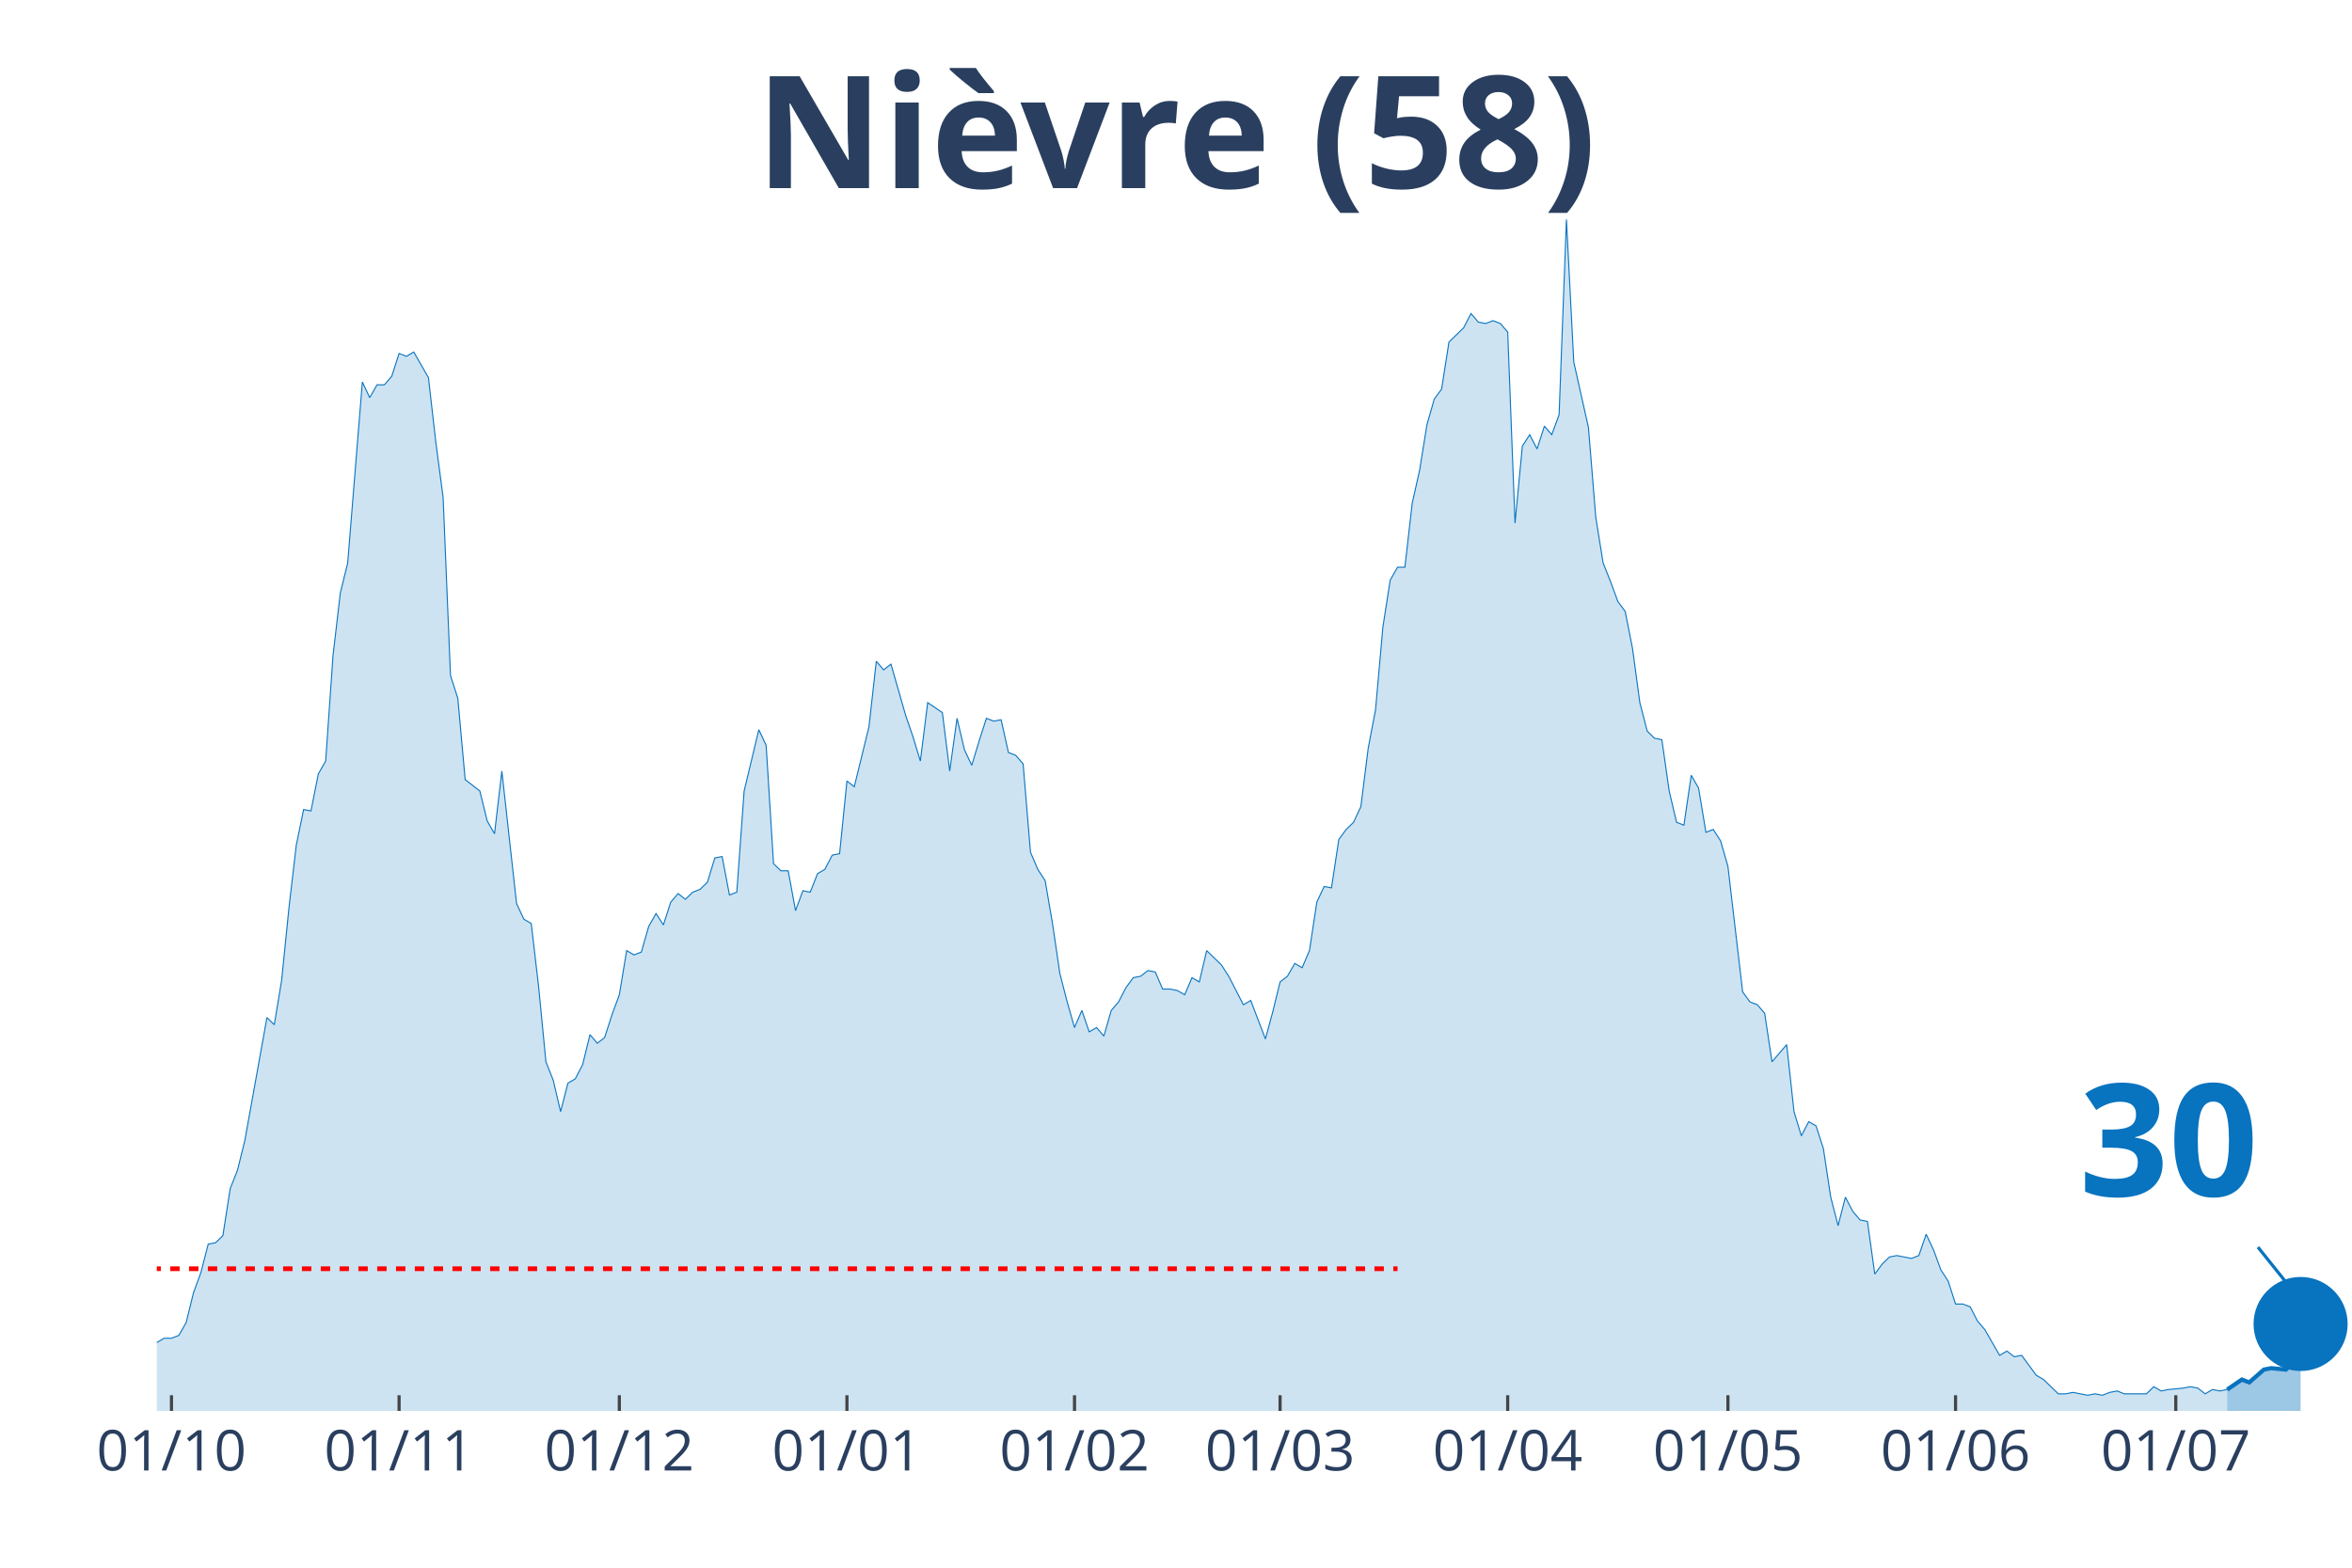
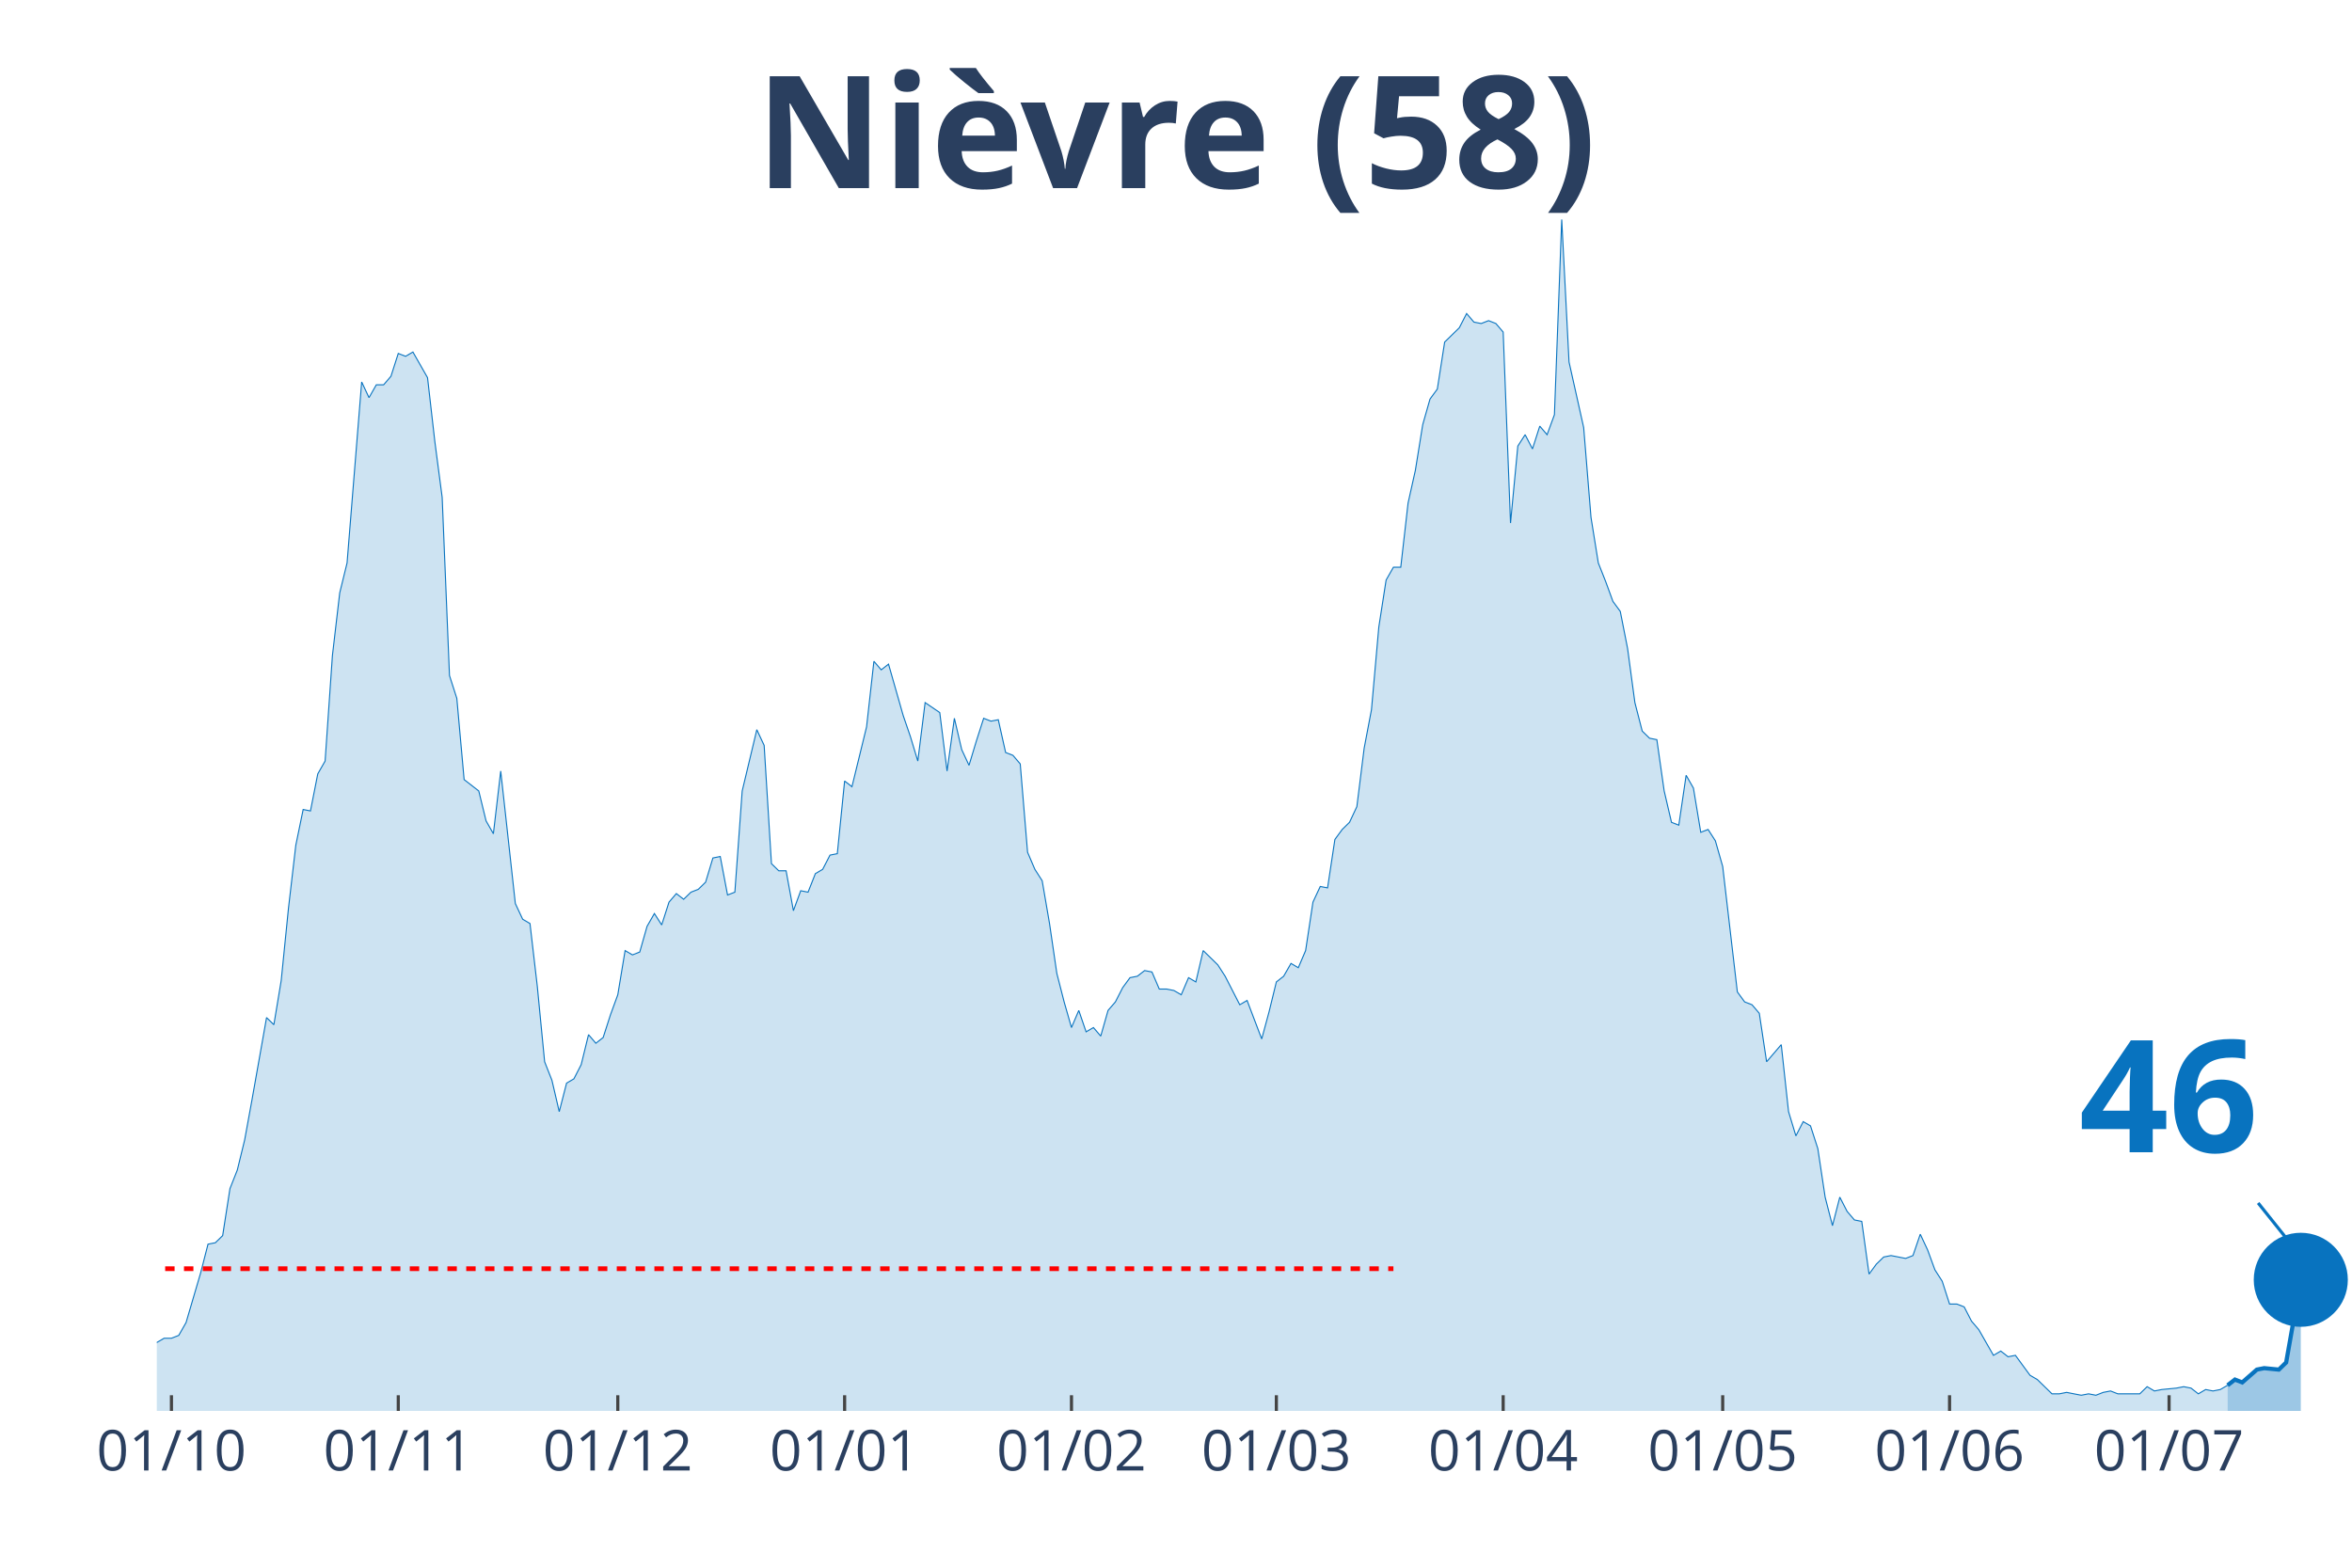
<svg xmlns="http://www.w3.org/2000/svg" class="main-svg" width="1125" height="750" style="" viewBox="0 0 750 500">
  <rect x="0" y="0" width="750" height="500" style="fill: rgb(0, 0, 0); fill-opacity: 0;" />
-   <defs id="defs-2d6700">
+   <defs id="defs-2ee580">
    <g class="clips">
-       <clipPath id="clip2d6700xyplot" class="plotclip">
+       <clipPath id="clip2ee580xyplot" class="plotclip">
        <rect width="700" height="380" />
      </clipPath>
-       <clipPath class="axesclip" id="clip2d6700x">
+       <clipPath class="axesclip" id="clip2ee580x">
        <rect x="50" y="0" width="700" height="500" />
      </clipPath>
-       <clipPath class="axesclip" id="clip2d6700y">
+       <clipPath class="axesclip" id="clip2ee580y">
        <rect x="0" y="70" width="750" height="380" />
      </clipPath>
-       <clipPath class="axesclip" id="clip2d6700xy">
+       <clipPath class="axesclip" id="clip2ee580xy">
        <rect x="50" y="70" width="700" height="380" />
      </clipPath>
    </g>
    <g class="gradients" />
  </defs>
  <g class="bglayer">
    <rect class="bg" x="50" y="70" width="700" height="380" style="fill: rgb(0, 0, 0); fill-opacity: 0; stroke-width: 0;" />
  </g>
  <g class="layer-below">
    <g class="imagelayer" />
    <g class="shapelayer" />
  </g>
  <g class="cartesianlayer">
    <g class="subplot xy">
      <g class="layer-subplot">
        <g class="shapelayer" />
        <g class="imagelayer" />
      </g>
      <g class="gridlayer">
        <g class="x">
-           <path class="xgrid crisp" transform="translate(54.68,0)" d="M0,70v380" style="stroke: rgb(255, 255, 255); stroke-opacity: 1; stroke-width: 1px;" />
-           <path class="xgrid crisp" transform="translate(127.26,0)" d="M0,70v380" style="stroke: rgb(255, 255, 255); stroke-opacity: 1; stroke-width: 1px;" />
-           <path class="xgrid crisp" transform="translate(197.49,0)" d="M0,70v380" style="stroke: rgb(255, 255, 255); stroke-opacity: 1; stroke-width: 1px;" />
-           <path class="xgrid crisp" transform="translate(270.07,0)" d="M0,70v380" style="stroke: rgb(255, 255, 255); stroke-opacity: 1; stroke-width: 1px;" />
-           <path class="xgrid crisp" transform="translate(342.64,0)" d="M0,70v380" style="stroke: rgb(255, 255, 255); stroke-opacity: 1; stroke-width: 1px;" />
-           <path class="xgrid crisp" transform="translate(408.19,0)" d="M0,70v380" style="stroke: rgb(255, 255, 255); stroke-opacity: 1; stroke-width: 1px;" />
-           <path class="xgrid crisp" transform="translate(480.77,0)" d="M0,70v380" style="stroke: rgb(255, 255, 255); stroke-opacity: 1; stroke-width: 1px;" />
-           <path class="xgrid crisp" transform="translate(551,0)" d="M0,70v380" style="stroke: rgb(255, 255, 255); stroke-opacity: 1; stroke-width: 1px;" />
-           <path class="xgrid crisp" transform="translate(623.58,0)" d="M0,70v380" style="stroke: rgb(255, 255, 255); stroke-opacity: 1; stroke-width: 1px;" />
-           <path class="xgrid crisp" transform="translate(693.81,0)" d="M0,70v380" style="stroke: rgb(255, 255, 255); stroke-opacity: 1; stroke-width: 1px;" />
+           <path class="xgrid crisp" transform="translate(54.67,0)" d="M0,70v380" style="stroke: rgb(255, 255, 255); stroke-opacity: 1; stroke-width: 1px;" />
+           <path class="xgrid crisp" transform="translate(127,0)" d="M0,70v380" style="stroke: rgb(255, 255, 255); stroke-opacity: 1; stroke-width: 1px;" />
+           <path class="xgrid crisp" transform="translate(197,0)" d="M0,70v380" style="stroke: rgb(255, 255, 255); stroke-opacity: 1; stroke-width: 1px;" />
+           <path class="xgrid crisp" transform="translate(269.33,0)" d="M0,70v380" style="stroke: rgb(255, 255, 255); stroke-opacity: 1; stroke-width: 1px;" />
+           <path class="xgrid crisp" transform="translate(341.67,0)" d="M0,70v380" style="stroke: rgb(255, 255, 255); stroke-opacity: 1; stroke-width: 1px;" />
+           <path class="xgrid crisp" transform="translate(407,0)" d="M0,70v380" style="stroke: rgb(255, 255, 255); stroke-opacity: 1; stroke-width: 1px;" />
+           <path class="xgrid crisp" transform="translate(479.33,0)" d="M0,70v380" style="stroke: rgb(255, 255, 255); stroke-opacity: 1; stroke-width: 1px;" />
+           <path class="xgrid crisp" transform="translate(549.33,0)" d="M0,70v380" style="stroke: rgb(255, 255, 255); stroke-opacity: 1; stroke-width: 1px;" />
+           <path class="xgrid crisp" transform="translate(621.67,0)" d="M0,70v380" style="stroke: rgb(255, 255, 255); stroke-opacity: 1; stroke-width: 1px;" />
+           <path class="xgrid crisp" transform="translate(691.67,0)" d="M0,70v380" style="stroke: rgb(255, 255, 255); stroke-opacity: 1; stroke-width: 1px;" />
        </g>
        <g class="y" />
      </g>
      <g class="zerolinelayer" />
      <path class="xlines-below" />
      <path class="ylines-below" />
      <g class="overlines-below" />
      <g class="xaxislayer-below" />
      <g class="yaxislayer-below" />
      <g class="overaxes-below" />
-       <g class="plot" transform="translate(50, 70)" clip-path="url('#clip2d6700xyplot')">
+       <g class="plot" transform="translate(50, 70)" clip-path="url('#clip2ee580xyplot')">
        <g class="scatterlayer mlayer">
-           <g class="trace scatter trace1b561b" style="stroke-miterlimit: 2;">
+           <g class="trace scatter trace47c262" style="stroke-miterlimit: 2;">
            <g class="fills">
              <g>
-                 <path class="js-fill" d="M660.2,380L-318.39,380L-318.39,365.91L-313.71,365L-311.37,378.18L-290.3,377.27L-287.96,377.73L-220.07,378.18L-217.73,374.55L-203.68,372.27L-201.34,375L-196.66,374.09L-194.31,377.27L-142.81,379.09L-140.47,378.18L-133.44,378.18L-131.1,377.27L-126.42,376.36L-124.08,377.27L-119.4,375L-117.06,375.45L-110.03,375.45L-107.69,374.09L-103.01,374.09L-100.67,372.73L-98.33,370.91L-95.99,371.82L-93.65,372.27L-91.3,369.09L-88.96,367.73L-86.62,368.64L-81.94,363.18L-79.6,360.45L-77.26,359.55L-74.92,360.91L-70.23,358.64L-67.89,354.55L-60.87,358.18L-58.53,355L-53.85,353.64L-51.51,356.82L-49.16,356.36L-46.82,347.73L-44.48,347.27L-42.14,344.55L-39.8,342.27L-37.46,325.91L-35.12,321.36L-32.78,320.45L-30.43,327.27L-28.09,328.18L-25.75,326.82L-23.41,328.64L-21.07,339.55L-18.73,344.09L-16.39,343.18L-14.05,345.45L-11.71,345L-9.36,350.45L-7.02,350.45L-4.68,354.09L-2.34,355.45L0,358.18L2.34,356.82L4.68,356.82L7.02,355.91L9.36,351.82L11.71,342.27L14.05,335.91L16.39,326.82L18.73,326.36L21.07,324.09L23.41,309.09L25.75,303.18L28.09,293.64L35.12,254.55L37.46,256.82L39.8,242.73L42.14,219.55L44.48,199.55L46.82,188.18L49.16,188.64L51.51,176.82L53.85,172.73L56.19,139.09L58.53,119.09L60.87,109.55L65.55,51.82L67.89,56.82L70.23,52.73L72.58,52.73L74.92,50L77.26,42.73L79.6,43.64L81.94,42.27L86.62,50.45L88.96,70.91L91.3,88.64L93.65,145.45L95.99,152.73L98.33,178.64L103.01,182.27L105.35,191.82L107.69,195.91L110.03,175.91L114.72,218.18L117.06,223.18L119.4,224.55L121.74,244.55L124.08,268.64L126.42,274.55L128.76,284.55L131.1,275.45L133.44,274.09L135.79,269.55L138.13,260L140.47,262.73L142.81,260.91L145.15,253.64L147.49,247.27L149.83,233.18L152.17,234.55L154.52,233.64L156.86,225.45L159.2,221.36L161.54,225L163.88,217.73L166.22,215L168.56,216.82L170.9,214.55L173.24,213.64L175.59,211.36L177.93,203.64L180.27,203.18L182.61,215.45L184.95,214.55L187.29,182.27L191.97,162.73L194.31,167.73L196.66,205.45L199,207.73L201.34,207.73L203.68,220.45L206.02,214.09L208.36,214.55L210.7,208.64L213.04,207.27L215.38,202.73L217.73,202.27L220.07,179.09L222.41,180.91L227.09,161.82L229.43,140.91L231.77,143.64L234.11,141.82L238.8,158.18L241.14,165L243.48,172.73L245.82,154.09L250.5,157.27L252.84,175.91L255.18,159.09L257.53,169.09L259.87,174.09L262.21,166.36L264.55,159.09L266.89,160L269.23,159.55L271.57,170L273.91,170.91L276.25,173.64L278.6,201.82L280.94,207.27L283.28,210.91L285.62,224.55L287.96,240.45L290.3,249.55L292.64,257.73L294.98,252.27L297.32,259.09L299.67,257.73L302.01,260.45L304.35,252.27L306.69,249.55L309.03,245L311.37,241.82L313.71,241.36L316.05,239.55L318.39,240L320.74,245.45L323.08,245.45L325.42,245.91L327.76,247.27L330.1,241.82L332.44,243.18L334.78,233.18L337.12,235.45L339.46,237.73L341.81,241.36L346.49,250.45L348.83,249.09L353.51,261.36L355.85,252.73L358.19,243.18L360.54,241.36L362.88,237.27L365.22,238.64L367.56,233.18L369.9,217.73L372.24,212.73L374.58,213.18L376.92,197.73L379.26,194.55L381.61,192.27L383.95,187.27L386.29,168.64L388.63,156.36L390.97,130L393.31,115L395.65,110.91L397.99,110.91L400.33,90.45L402.68,80L405.02,65.45L407.36,57.27L409.7,54.09L412.04,39.09L416.72,34.55L419.06,30L421.4,32.73L423.75,33.18L426.09,32.27L428.43,33.18L430.77,35.91L433.11,96.82L435.45,72.27L437.79,68.64L440.13,73.18L442.47,65.91L444.82,68.64L447.16,62.27L449.5,0L451.84,45.45L456.52,66.36L458.86,95L461.2,109.55L463.55,115.45L465.89,121.82L468.23,125L470.57,136.82L472.91,154.09L475.25,163.18L477.59,165.45L479.93,165.91L482.27,182.27L484.62,192.27L486.96,193.18L489.3,177.27L491.64,181.36L493.98,195.45L496.32,194.55L498.66,198.18L501,206.36L505.69,246.36L508.03,249.55L510.37,250.45L512.71,253.18L515.05,268.64L517.39,265.91L519.73,263.18L522.07,284.55L524.41,292.27L526.76,287.73L529.1,289.09L531.44,296.36L533.78,311.82L536.12,320.91L538.46,311.82L540.8,316.36L543.14,319.09L545.48,319.55L547.83,336.36L550.17,333.18L552.51,330.91L554.85,330.45L559.53,331.36L561.87,330.45L564.21,323.64L566.56,328.64L568.9,335L571.24,338.64L573.58,345.91L575.92,345.91L578.26,346.82L580.6,351.36L582.94,354.09L585.28,358.18L587.63,362.27L589.97,360.91L592.31,362.73L594.65,362.27L599.33,368.64L601.67,370L606.35,374.55L608.7,374.55L611.04,374.09L613.38,374.55L615.72,375L618.06,374.55L620.4,375L622.74,374.09L625.08,373.64L627.42,374.55L634.45,374.55L636.79,372.27L639.13,373.64L641.47,373.18L646.15,372.73L648.49,372.27L650.84,372.73L653.18,374.55L655.52,373.18L657.86,373.64L660.2,373.18" style="fill: rgb(8, 115, 191); fill-opacity: 0.2; stroke-width: 0;" />
+                 <path class="js-fill" d="M660.33,380L-317.33,380L-317.33,365.91L-312.67,365L-310.33,378.18L-289.33,377.27L-287,377.73L-219.33,378.18L-217,374.55L-203,372.27L-200.67,375L-196,374.09L-193.67,377.27L-142.33,379.09L-140,378.18L-133,378.18L-130.67,377.27L-126,376.36L-123.67,377.27L-119,375L-116.67,375.45L-109.67,375.45L-107.33,374.09L-102.67,374.09L-100.33,372.73L-98,370.91L-95.67,371.82L-93.33,372.27L-91,369.09L-88.67,367.73L-86.33,368.64L-81.67,363.18L-79.33,360.45L-77,359.55L-74.67,360.91L-70,358.64L-67.67,354.55L-60.67,358.18L-58.33,355L-53.67,353.64L-51.33,356.82L-49,356.36L-46.67,347.73L-44.33,347.27L-42,344.55L-39.67,342.27L-37.33,325.91L-35,321.36L-32.67,320.45L-30.33,327.27L-28,328.18L-25.67,326.82L-23.33,328.64L-21,339.55L-18.67,344.09L-16.33,343.18L-14,345.45L-11.67,345L-9.33,350.45L-7,350.45L-4.67,354.09L-2.33,355.45L0,358.18L2.33,356.82L4.67,356.82L7,355.91L9.33,351.82L14,335.91L16.33,326.82L18.67,326.36L21,324.09L23.33,309.09L25.67,303.18L28,293.64L30.33,280.91L35,254.55L37.33,256.82L39.67,242.73L42,219.55L44.33,199.55L46.67,188.18L49,188.64L51.33,176.82L53.67,172.73L56,139.09L58.33,119.09L60.67,109.55L65.33,51.82L67.67,56.82L70,52.73L72.33,52.73L74.67,50L77,42.73L79.33,43.64L81.67,42.27L86.33,50.45L88.67,70.91L91,88.64L93.33,145.45L95.67,152.73L98,178.64L102.67,182.27L105,191.82L107.33,195.91L109.67,175.91L114.33,218.18L116.67,223.18L119,224.55L121.33,244.55L123.67,268.64L126,274.55L128.33,284.55L130.67,275.45L133,274.09L135.33,269.55L137.67,260L140,262.73L142.33,260.91L144.67,253.64L147,247.27L149.33,233.18L151.67,234.55L154,233.64L156.33,225.45L158.67,221.36L161,225L163.33,217.73L165.67,215L168,216.82L170.33,214.55L172.67,213.64L175,211.36L177.33,203.64L179.67,203.18L182,215.45L184.33,214.55L186.67,182.27L191.33,162.73L193.67,167.73L196,205.45L198.33,207.73L200.67,207.73L203,220.45L205.33,214.09L207.67,214.55L210,208.64L212.33,207.27L214.67,202.73L217,202.27L219.33,179.09L221.67,180.91L226.33,161.82L228.67,140.91L231,143.64L233.33,141.82L238,158.18L240.33,165L242.67,172.73L245,154.09L249.67,157.27L252,175.91L254.33,159.09L256.67,169.09L259,174.09L261.33,166.36L263.67,159.09L266,160L268.33,159.55L270.67,170L273,170.91L275.33,173.64L277.67,201.82L280,207.27L282.33,210.91L284.67,224.55L287,240.45L289.33,249.55L291.67,257.73L294,252.27L296.33,259.09L298.67,257.73L301,260.45L303.33,252.27L305.67,249.55L308,245L310.33,241.82L312.67,241.36L315,239.55L317.33,240L319.67,245.45L322,245.45L324.33,245.91L326.67,247.27L329,241.82L331.33,243.18L333.67,233.18L336,235.45L338.33,237.73L340.67,241.36L345.33,250.45L347.67,249.09L352.33,261.36L354.67,252.73L357,243.18L359.33,241.36L361.67,237.27L364,238.64L366.33,233.18L368.67,217.73L371,212.73L373.33,213.18L375.67,197.73L378,194.55L380.33,192.27L382.67,187.27L385,168.64L387.33,156.36L389.67,130L392,115L394.33,110.91L396.67,110.91L399,90.45L401.33,80L403.67,65.45L406,57.27L408.33,54.09L410.67,39.09L415.33,34.55L417.67,30L420,32.73L422.33,33.18L424.67,32.27L427,33.18L429.33,35.91L431.67,96.82L434,72.27L436.33,68.64L438.67,73.18L441,65.91L443.33,68.64L445.67,62.27L448,0L450.33,45.45L455,66.36L457.33,95L459.67,109.55L462,115.45L464.33,121.82L466.67,125L469,136.82L471.33,154.09L473.67,163.18L476,165.45L478.33,165.91L480.67,182.27L483,192.27L485.33,193.18L487.67,177.27L490,181.36L492.33,195.45L494.67,194.55L497,198.18L499.33,206.36L504,246.36L506.33,249.55L508.67,250.45L511,253.18L513.33,268.64L515.67,265.91L518,263.18L520.33,284.55L522.67,292.27L525,287.73L527.33,289.09L529.67,296.36L532,311.82L534.33,320.91L536.67,311.82L539,316.36L541.33,319.09L543.67,319.55L546,336.36L548.33,333.18L550.67,330.91L553,330.45L557.67,331.36L560,330.45L562.33,323.64L564.67,328.64L567,335L569.33,338.64L571.67,345.91L574,345.91L576.33,346.82L578.67,351.36L581,354.09L583.33,358.18L585.67,362.27L588,360.91L590.33,362.73L592.67,362.27L597.33,368.64L599.67,370L604.33,374.55L606.67,374.55L609,374.09L611.33,374.55L613.67,375L616,374.55L618.33,375L620.67,374.09L623,373.64L625.33,374.55L632.33,374.55L634.67,372.27L637,373.64L639.33,373.18L644,372.73L646.33,372.27L648.67,372.73L651,374.55L653.33,373.18L655.67,373.64L658,373.18L660.33,371.82" style="fill: rgb(8, 115, 191); fill-opacity: 0.2; stroke-width: 0;" />
              </g>
            </g>
            <g class="errorbars" />
            <g class="lines">
-               <path class="js-line" d="M-318.39,365.91L-313.71,365L-311.37,378.18L-290.3,377.27L-287.96,377.73L-220.07,378.18L-217.73,374.55L-203.68,372.27L-201.34,375L-196.66,374.09L-194.31,377.27L-142.81,379.09L-140.47,378.18L-133.44,378.18L-131.1,377.27L-126.42,376.36L-124.08,377.27L-119.4,375L-117.06,375.45L-110.03,375.45L-107.69,374.09L-103.01,374.09L-100.67,372.73L-98.33,370.91L-95.99,371.82L-93.65,372.27L-91.3,369.09L-88.96,367.73L-86.62,368.64L-81.94,363.18L-79.6,360.45L-77.26,359.55L-74.92,360.91L-70.23,358.64L-67.89,354.55L-60.87,358.18L-58.53,355L-53.85,353.64L-51.51,356.82L-49.16,356.36L-46.82,347.73L-44.48,347.27L-42.14,344.55L-39.8,342.27L-37.46,325.91L-35.12,321.36L-32.78,320.45L-30.43,327.27L-28.09,328.18L-25.75,326.82L-23.41,328.64L-21.07,339.55L-18.73,344.09L-16.39,343.18L-14.05,345.45L-11.71,345L-9.36,350.45L-7.02,350.45L-4.68,354.09L-2.34,355.45L0,358.18L2.34,356.82L4.68,356.82L7.02,355.91L9.36,351.82L11.71,342.27L14.05,335.91L16.39,326.82L18.73,326.36L21.07,324.09L23.41,309.09L25.75,303.18L28.09,293.64L35.12,254.55L37.46,256.82L39.8,242.73L42.14,219.55L44.48,199.55L46.82,188.18L49.16,188.64L51.51,176.82L53.85,172.73L56.19,139.09L58.53,119.09L60.87,109.55L65.55,51.82L67.89,56.82L70.23,52.73L72.58,52.73L74.92,50L77.26,42.73L79.6,43.64L81.94,42.27L86.62,50.45L88.96,70.91L91.3,88.64L93.65,145.45L95.99,152.73L98.33,178.64L103.01,182.27L105.35,191.82L107.69,195.91L110.03,175.91L114.72,218.18L117.06,223.18L119.4,224.55L121.74,244.55L124.08,268.64L126.42,274.55L128.76,284.55L131.1,275.45L133.44,274.09L135.79,269.55L138.13,260L140.47,262.73L142.81,260.91L145.15,253.64L147.49,247.27L149.83,233.18L152.17,234.55L154.52,233.64L156.86,225.45L159.2,221.36L161.54,225L163.88,217.73L166.22,215L168.56,216.82L170.9,214.55L173.24,213.64L175.59,211.36L177.93,203.64L180.27,203.18L182.61,215.45L184.95,214.55L187.29,182.27L191.97,162.73L194.31,167.73L196.66,205.45L199,207.73L201.34,207.73L203.68,220.45L206.02,214.09L208.36,214.55L210.7,208.64L213.04,207.27L215.38,202.73L217.73,202.27L220.07,179.09L222.41,180.91L227.09,161.82L229.43,140.91L231.77,143.64L234.11,141.82L238.8,158.18L241.14,165L243.48,172.73L245.82,154.09L250.5,157.27L252.84,175.91L255.18,159.09L257.53,169.09L259.87,174.09L262.21,166.36L264.55,159.09L266.89,160L269.23,159.55L271.57,170L273.91,170.91L276.25,173.64L278.6,201.82L280.94,207.27L283.28,210.91L285.62,224.55L287.96,240.45L290.3,249.55L292.64,257.73L294.98,252.27L297.32,259.09L299.67,257.73L302.01,260.45L304.35,252.27L306.69,249.55L309.03,245L311.37,241.82L313.71,241.36L316.05,239.55L318.39,240L320.74,245.45L323.08,245.45L325.42,245.91L327.76,247.27L330.1,241.82L332.44,243.18L334.78,233.18L337.12,235.45L339.46,237.73L341.81,241.36L346.49,250.45L348.83,249.09L353.51,261.36L355.85,252.73L358.19,243.18L360.54,241.36L362.88,237.27L365.22,238.64L367.56,233.18L369.9,217.73L372.24,212.73L374.58,213.18L376.92,197.73L379.26,194.55L381.61,192.27L383.95,187.27L386.29,168.64L388.63,156.36L390.97,130L393.31,115L395.65,110.91L397.99,110.91L400.33,90.45L402.68,80L405.02,65.45L407.36,57.27L409.7,54.09L412.04,39.09L416.72,34.55L419.06,30L421.4,32.73L423.75,33.18L426.09,32.27L428.43,33.18L430.77,35.91L433.11,96.82L435.45,72.27L437.79,68.64L440.13,73.18L442.47,65.91L444.82,68.64L447.16,62.27L449.5,0L451.84,45.45L456.52,66.36L458.86,95L461.2,109.55L463.55,115.45L465.89,121.82L468.23,125L470.57,136.82L472.91,154.09L475.25,163.18L477.59,165.45L479.93,165.91L482.27,182.27L484.62,192.27L486.96,193.18L489.3,177.27L491.64,181.36L493.98,195.45L496.32,194.55L498.66,198.18L501,206.36L505.69,246.36L508.03,249.55L510.37,250.45L512.71,253.18L515.05,268.64L517.39,265.91L519.73,263.18L522.07,284.55L524.41,292.27L526.76,287.73L529.1,289.09L531.44,296.36L533.78,311.82L536.12,320.91L538.46,311.82L540.8,316.36L543.14,319.09L545.48,319.55L547.83,336.36L550.17,333.18L552.51,330.91L554.85,330.45L559.53,331.36L561.87,330.45L564.21,323.64L566.56,328.64L568.9,335L571.24,338.64L573.58,345.91L575.92,345.91L578.26,346.82L580.6,351.36L582.94,354.09L585.28,358.18L587.63,362.27L589.97,360.91L592.31,362.73L594.65,362.27L599.33,368.64L601.67,370L606.35,374.55L608.7,374.55L611.04,374.09L613.38,374.55L615.72,375L618.06,374.55L620.4,375L622.74,374.09L625.08,373.64L627.42,374.55L634.45,374.55L636.79,372.27L639.13,373.64L641.47,373.18L646.15,372.73L648.49,372.27L650.84,372.73L653.18,374.55L655.52,373.18L657.86,373.64L660.2,373.18" style="vector-effect: non-scaling-stroke; fill: none; stroke: rgb(8, 115, 191); stroke-opacity: 1; stroke-width: 0.5px; opacity: 1;" />
+               <path class="js-line" d="M-317.33,365.91L-312.67,365L-310.33,378.18L-289.33,377.27L-287,377.73L-219.33,378.18L-217,374.55L-203,372.27L-200.67,375L-196,374.09L-193.67,377.27L-142.33,379.09L-140,378.18L-133,378.18L-130.67,377.27L-126,376.36L-123.67,377.27L-119,375L-116.67,375.45L-109.67,375.45L-107.33,374.09L-102.67,374.09L-100.33,372.73L-98,370.91L-95.67,371.82L-93.33,372.27L-91,369.09L-88.67,367.73L-86.33,368.64L-81.67,363.18L-79.33,360.45L-77,359.55L-74.67,360.91L-70,358.64L-67.67,354.55L-60.67,358.18L-58.33,355L-53.67,353.64L-51.33,356.82L-49,356.36L-46.67,347.73L-44.33,347.27L-42,344.55L-39.67,342.27L-37.33,325.91L-35,321.36L-32.67,320.45L-30.33,327.27L-28,328.18L-25.67,326.82L-23.33,328.64L-21,339.55L-18.67,344.09L-16.33,343.18L-14,345.45L-11.67,345L-9.33,350.45L-7,350.45L-4.67,354.09L-2.33,355.45L0,358.18L2.33,356.82L4.67,356.82L7,355.91L9.33,351.82L14,335.91L16.33,326.82L18.67,326.36L21,324.09L23.33,309.09L25.67,303.18L28,293.64L30.33,280.91L35,254.55L37.33,256.82L39.67,242.73L42,219.55L44.33,199.55L46.67,188.18L49,188.64L51.33,176.82L53.67,172.73L56,139.09L58.33,119.09L60.67,109.55L65.33,51.82L67.67,56.82L70,52.73L72.33,52.73L74.67,50L77,42.73L79.33,43.64L81.67,42.27L86.33,50.45L88.67,70.91L91,88.64L93.33,145.45L95.67,152.73L98,178.64L102.67,182.27L105,191.82L107.33,195.91L109.67,175.91L114.33,218.18L116.67,223.18L119,224.55L121.33,244.55L123.67,268.64L126,274.55L128.33,284.55L130.67,275.45L133,274.09L135.33,269.55L137.67,260L140,262.73L142.33,260.91L144.67,253.64L147,247.27L149.33,233.18L151.67,234.55L154,233.64L156.33,225.45L158.67,221.36L161,225L163.33,217.73L165.67,215L168,216.82L170.33,214.55L172.67,213.64L175,211.36L177.33,203.64L179.67,203.18L182,215.45L184.33,214.55L186.67,182.27L191.33,162.73L193.67,167.73L196,205.45L198.33,207.73L200.67,207.73L203,220.45L205.33,214.09L207.67,214.55L210,208.64L212.33,207.27L214.67,202.73L217,202.27L219.33,179.09L221.67,180.91L226.33,161.82L228.67,140.91L231,143.64L233.33,141.82L238,158.18L240.33,165L242.67,172.73L245,154.09L249.67,157.27L252,175.91L254.33,159.09L256.67,169.09L259,174.09L261.33,166.36L263.67,159.09L266,160L268.33,159.55L270.67,170L273,170.91L275.33,173.64L277.67,201.82L280,207.27L282.33,210.91L284.67,224.55L287,240.45L289.33,249.55L291.67,257.73L294,252.27L296.33,259.09L298.67,257.73L301,260.45L303.33,252.27L305.67,249.55L308,245L310.33,241.82L312.67,241.36L315,239.55L317.33,240L319.67,245.45L322,245.45L324.33,245.91L326.67,247.27L329,241.82L331.33,243.18L333.67,233.18L336,235.45L338.33,237.73L340.67,241.36L345.33,250.45L347.67,249.09L352.33,261.36L354.67,252.73L357,243.18L359.33,241.36L361.67,237.27L364,238.64L366.33,233.18L368.67,217.73L371,212.73L373.33,213.18L375.67,197.73L378,194.55L380.33,192.27L382.67,187.27L385,168.64L387.33,156.36L389.67,130L392,115L394.33,110.91L396.67,110.91L399,90.45L401.33,80L403.67,65.45L406,57.27L408.33,54.09L410.67,39.09L415.33,34.55L417.67,30L420,32.73L422.33,33.18L424.67,32.27L427,33.18L429.33,35.91L431.67,96.82L434,72.27L436.33,68.64L438.67,73.18L441,65.91L443.33,68.64L445.67,62.27L448,0L450.33,45.45L455,66.36L457.33,95L459.67,109.55L462,115.45L464.33,121.82L466.67,125L469,136.82L471.33,154.09L473.67,163.18L476,165.45L478.33,165.91L480.67,182.27L483,192.27L485.33,193.18L487.67,177.27L490,181.36L492.33,195.45L494.67,194.55L497,198.18L499.33,206.36L504,246.36L506.33,249.55L508.67,250.45L511,253.18L513.33,268.64L515.67,265.91L518,263.18L520.33,284.55L522.67,292.27L525,287.73L527.33,289.09L529.67,296.36L532,311.82L534.33,320.91L536.67,311.82L539,316.36L541.33,319.09L543.67,319.55L546,336.36L548.33,333.18L550.67,330.91L553,330.45L557.67,331.36L560,330.45L562.33,323.64L564.67,328.64L567,335L569.33,338.64L571.67,345.91L574,345.91L576.33,346.82L578.67,351.36L581,354.09L583.33,358.18L585.67,362.27L588,360.91L590.33,362.73L592.67,362.27L597.33,368.64L599.67,370L604.33,374.55L606.67,374.55L609,374.09L611.33,374.55L613.67,375L616,374.55L618.33,375L620.67,374.09L623,373.64L625.33,374.55L632.33,374.55L634.67,372.27L637,373.64L639.33,373.18L644,372.73L646.33,372.27L648.67,372.73L651,374.55L653.33,373.18L655.67,373.64L658,373.18L660.33,371.82" style="vector-effect: non-scaling-stroke; fill: none; stroke: rgb(8, 115, 191); stroke-opacity: 1; stroke-width: 0.5px; opacity: 1;" />
            </g>
            <g class="points" />
            <g class="text" />
          </g>
-           <g class="trace scatter trace690166" style="stroke-miterlimit: 2;">
+           <g class="trace scatter trace2d66f2" style="stroke-miterlimit: 2;">
            <g class="fills">
              <g>
-                 <path class="js-fill" d="M683.61,380L660.2,380L660.2,373.18L664.88,370L667.22,370.91L671.91,366.82L674.25,366.36L678.93,366.82L681.27,364.55L683.61,352.27" style="fill: rgb(8, 115, 191); fill-opacity: 0.4; stroke-width: 0;" />
+                 <path class="js-fill" d="M683.67,380L660.33,380L660.33,371.82L662.67,370L665,370.91L669.67,366.82L672,366.36L676.67,366.82L679,364.55L683.67,338.18" style="fill: rgb(8, 115, 191); fill-opacity: 0.4; stroke-width: 0;" />
              </g>
            </g>
            <g class="errorbars" />
            <g class="lines">
-               <path class="js-line" d="M660.2,373.18L664.88,370L667.22,370.91L671.91,366.82L674.25,366.36L678.93,366.82L681.27,364.55L683.61,352.27" style="vector-effect: non-scaling-stroke; fill: none; stroke: rgb(8, 115, 191); stroke-opacity: 1; stroke-width: 2px; opacity: 1;" />
+               <path class="js-line" d="M660.33,371.82L662.67,370L665,370.91L669.67,366.82L672,366.36L676.67,366.82L679,364.55L683.67,338.18" style="vector-effect: non-scaling-stroke; fill: none; stroke: rgb(8, 115, 191); stroke-opacity: 1; stroke-width: 2px; opacity: 1;" />
            </g>
            <g class="points" />
            <g class="text" />
          </g>
-           <g class="trace scatter traceb8fe1f" style="stroke-miterlimit: 2; opacity: 1;">
+           <g class="trace scatter tracec269b5" style="stroke-miterlimit: 2; opacity: 1;">
            <g class="fills" />
            <g class="errorbars" />
            <g class="lines" />
            <g class="points">
-               <path class="point" transform="translate(683.61,352.27)" d="M15,0A15,15 0 1,1 0,-15A15,15 0 0,1 15,0Z" style="opacity: 1; stroke-width: 0px; fill: rgb(8, 115, 191); fill-opacity: 1;" />
+               <path class="point" transform="translate(683.67,338.18)" d="M15,0A15,15 0 1,1 0,-15A15,15 0 0,1 15,0Z" style="opacity: 1; stroke-width: 0px; fill: rgb(8, 115, 191); fill-opacity: 1;" />
            </g>
            <g class="text" />
          </g>
        </g>
      </g>
      <g class="overplot" />
      <path class="xlines-above crisp" style="fill: none; stroke-width: 1px; stroke: rgb(0, 0, 0); stroke-opacity: 0;" d="" />
      <path class="ylines-above crisp" style="fill: none;" d="M0,0" />
      <g class="overlines-above" />
      <g class="xaxislayer-above">
-         <path class="xtick ticks crisp" d="M0,450v-5" transform="translate(54.68,0)" style="stroke: rgb(68, 68, 68); stroke-opacity: 1; stroke-width: 1px;" />
-         <path class="xtick ticks crisp" d="M0,450v-5" transform="translate(127.26,0)" style="stroke: rgb(68, 68, 68); stroke-opacity: 1; stroke-width: 1px;" />
-         <path class="xtick ticks crisp" d="M0,450v-5" transform="translate(197.49,0)" style="stroke: rgb(68, 68, 68); stroke-opacity: 1; stroke-width: 1px;" />
-         <path class="xtick ticks crisp" d="M0,450v-5" transform="translate(270.07,0)" style="stroke: rgb(68, 68, 68); stroke-opacity: 1; stroke-width: 1px;" />
-         <path class="xtick ticks crisp" d="M0,450v-5" transform="translate(342.64,0)" style="stroke: rgb(68, 68, 68); stroke-opacity: 1; stroke-width: 1px;" />
-         <path class="xtick ticks crisp" d="M0,450v-5" transform="translate(408.19,0)" style="stroke: rgb(68, 68, 68); stroke-opacity: 1; stroke-width: 1px;" />
-         <path class="xtick ticks crisp" d="M0,450v-5" transform="translate(480.77,0)" style="stroke: rgb(68, 68, 68); stroke-opacity: 1; stroke-width: 1px;" />
-         <path class="xtick ticks crisp" d="M0,450v-5" transform="translate(551,0)" style="stroke: rgb(68, 68, 68); stroke-opacity: 1; stroke-width: 1px;" />
-         <path class="xtick ticks crisp" d="M0,450v-5" transform="translate(623.58,0)" style="stroke: rgb(68, 68, 68); stroke-opacity: 1; stroke-width: 1px;" />
-         <path class="xtick ticks crisp" d="M0,450v-5" transform="translate(693.81,0)" style="stroke: rgb(68, 68, 68); stroke-opacity: 1; stroke-width: 1px;" />
+         <path class="xtick ticks crisp" d="M0,450v-5" transform="translate(54.67,0)" style="stroke: rgb(68, 68, 68); stroke-opacity: 1; stroke-width: 1px;" />
+         <path class="xtick ticks crisp" d="M0,450v-5" transform="translate(127,0)" style="stroke: rgb(68, 68, 68); stroke-opacity: 1; stroke-width: 1px;" />
+         <path class="xtick ticks crisp" d="M0,450v-5" transform="translate(197,0)" style="stroke: rgb(68, 68, 68); stroke-opacity: 1; stroke-width: 1px;" />
+         <path class="xtick ticks crisp" d="M0,450v-5" transform="translate(269.33,0)" style="stroke: rgb(68, 68, 68); stroke-opacity: 1; stroke-width: 1px;" />
+         <path class="xtick ticks crisp" d="M0,450v-5" transform="translate(341.67,0)" style="stroke: rgb(68, 68, 68); stroke-opacity: 1; stroke-width: 1px;" />
+         <path class="xtick ticks crisp" d="M0,450v-5" transform="translate(407,0)" style="stroke: rgb(68, 68, 68); stroke-opacity: 1; stroke-width: 1px;" />
+         <path class="xtick ticks crisp" d="M0,450v-5" transform="translate(479.33,0)" style="stroke: rgb(68, 68, 68); stroke-opacity: 1; stroke-width: 1px;" />
+         <path class="xtick ticks crisp" d="M0,450v-5" transform="translate(549.33,0)" style="stroke: rgb(68, 68, 68); stroke-opacity: 1; stroke-width: 1px;" />
+         <path class="xtick ticks crisp" d="M0,450v-5" transform="translate(621.67,0)" style="stroke: rgb(68, 68, 68); stroke-opacity: 1; stroke-width: 1px;" />
+         <path class="xtick ticks crisp" d="M0,450v-5" transform="translate(691.67,0)" style="stroke: rgb(68, 68, 68); stroke-opacity: 1; stroke-width: 1px;" />
        <g class="xtick">
-           <text text-anchor="middle" x="0" y="469" transform="translate(54.68,0)" style="font-family: 'Open Sans', verdana, arial, sans-serif; font-size: 18px; fill: rgb(42, 63, 95); fill-opacity: 1; white-space: pre;">01/10</text>
+           <text text-anchor="middle" x="0" y="469" transform="translate(54.67,0)" style="font-family: 'Open Sans', verdana, arial, sans-serif; font-size: 18px; fill: rgb(42, 63, 95); fill-opacity: 1; white-space: pre;">01/10</text>
        </g>
        <g class="xtick">
-           <text text-anchor="middle" x="0" y="469" transform="translate(127.26,0)" style="font-family: 'Open Sans', verdana, arial, sans-serif; font-size: 18px; fill: rgb(42, 63, 95); fill-opacity: 1; white-space: pre;">01/11</text>
+           <text text-anchor="middle" x="0" y="469" transform="translate(127,0)" style="font-family: 'Open Sans', verdana, arial, sans-serif; font-size: 18px; fill: rgb(42, 63, 95); fill-opacity: 1; white-space: pre;">01/11</text>
        </g>
        <g class="xtick">
-           <text text-anchor="middle" x="0" y="469" transform="translate(197.49,0)" style="font-family: 'Open Sans', verdana, arial, sans-serif; font-size: 18px; fill: rgb(42, 63, 95); fill-opacity: 1; white-space: pre;">01/12</text>
+           <text text-anchor="middle" x="0" y="469" transform="translate(197,0)" style="font-family: 'Open Sans', verdana, arial, sans-serif; font-size: 18px; fill: rgb(42, 63, 95); fill-opacity: 1; white-space: pre;">01/12</text>
        </g>
        <g class="xtick">
-           <text text-anchor="middle" x="0" y="469" transform="translate(270.07,0)" style="font-family: 'Open Sans', verdana, arial, sans-serif; font-size: 18px; fill: rgb(42, 63, 95); fill-opacity: 1; white-space: pre;">01/01</text>
+           <text text-anchor="middle" x="0" y="469" transform="translate(269.33,0)" style="font-family: 'Open Sans', verdana, arial, sans-serif; font-size: 18px; fill: rgb(42, 63, 95); fill-opacity: 1; white-space: pre;">01/01</text>
        </g>
        <g class="xtick">
-           <text text-anchor="middle" x="0" y="469" transform="translate(342.64,0)" style="font-family: 'Open Sans', verdana, arial, sans-serif; font-size: 18px; fill: rgb(42, 63, 95); fill-opacity: 1; white-space: pre;">01/02</text>
+           <text text-anchor="middle" x="0" y="469" transform="translate(341.67,0)" style="font-family: 'Open Sans', verdana, arial, sans-serif; font-size: 18px; fill: rgb(42, 63, 95); fill-opacity: 1; white-space: pre;">01/02</text>
        </g>
        <g class="xtick">
-           <text text-anchor="middle" x="0" y="469" transform="translate(408.19,0)" style="font-family: 'Open Sans', verdana, arial, sans-serif; font-size: 18px; fill: rgb(42, 63, 95); fill-opacity: 1; white-space: pre;">01/03</text>
+           <text text-anchor="middle" x="0" y="469" transform="translate(407,0)" style="font-family: 'Open Sans', verdana, arial, sans-serif; font-size: 18px; fill: rgb(42, 63, 95); fill-opacity: 1; white-space: pre;">01/03</text>
        </g>
        <g class="xtick">
-           <text text-anchor="middle" x="0" y="469" transform="translate(480.77,0)" style="font-family: 'Open Sans', verdana, arial, sans-serif; font-size: 18px; fill: rgb(42, 63, 95); fill-opacity: 1; white-space: pre;">01/04</text>
+           <text text-anchor="middle" x="0" y="469" transform="translate(479.33,0)" style="font-family: 'Open Sans', verdana, arial, sans-serif; font-size: 18px; fill: rgb(42, 63, 95); fill-opacity: 1; white-space: pre;">01/04</text>
        </g>
        <g class="xtick">
-           <text text-anchor="middle" x="0" y="469" transform="translate(551,0)" style="font-family: 'Open Sans', verdana, arial, sans-serif; font-size: 18px; fill: rgb(42, 63, 95); fill-opacity: 1; white-space: pre;">01/05</text>
+           <text text-anchor="middle" x="0" y="469" transform="translate(549.33,0)" style="font-family: 'Open Sans', verdana, arial, sans-serif; font-size: 18px; fill: rgb(42, 63, 95); fill-opacity: 1; white-space: pre;">01/05</text>
        </g>
        <g class="xtick">
-           <text text-anchor="middle" x="0" y="469" transform="translate(623.58,0)" style="font-family: 'Open Sans', verdana, arial, sans-serif; font-size: 18px; fill: rgb(42, 63, 95); fill-opacity: 1; white-space: pre;">01/06</text>
+           <text text-anchor="middle" x="0" y="469" transform="translate(621.67,0)" style="font-family: 'Open Sans', verdana, arial, sans-serif; font-size: 18px; fill: rgb(42, 63, 95); fill-opacity: 1; white-space: pre;">01/06</text>
        </g>
        <g class="xtick">
-           <text text-anchor="middle" x="0" y="469" transform="translate(693.81,0)" style="font-family: 'Open Sans', verdana, arial, sans-serif; font-size: 18px; fill: rgb(42, 63, 95); fill-opacity: 1; white-space: pre;">01/07</text>
+           <text text-anchor="middle" x="0" y="469" transform="translate(691.67,0)" style="font-family: 'Open Sans', verdana, arial, sans-serif; font-size: 18px; fill: rgb(42, 63, 95); fill-opacity: 1; white-space: pre;">01/07</text>
        </g>
      </g>
      <g class="yaxislayer-above" />
      <g class="overaxes-above" />
    </g>
  </g>
  <g class="polarlayer" />
  <g class="ternarylayer" />
  <g class="geolayer" />
  <g class="funnelarealayer" />
  <g class="pielayer" />
  <g class="treemaplayer" />
  <g class="sunburstlayer" />
  <g class="glimages" />
-   <defs id="topdefs-2d6700">
+   <defs id="topdefs-2ee580">
    <g class="clips" />
  </defs>
  <g class="layer-above">
    <g class="imagelayer" />
    <g class="shapelayer">
-       <path data-index="0" fill-rule="evenodd" d="M-1265.72,404.64L445.65,404.64" clip-path="url('#clip2d6700xy')" style="opacity: 1; stroke: rgb(255, 0, 0); stroke-opacity: 1; fill: rgb(0, 0, 0); fill-opacity: 0; stroke-dasharray: 3px, 3px; stroke-width: 1.5px;" />
+       <path data-index="0" fill-rule="evenodd" d="M-1261.33,404.64L444.33,404.64" clip-path="url('#clip2ee580xy')" style="opacity: 1; stroke: rgb(255, 0, 0); stroke-opacity: 1; fill: rgb(0, 0, 0); fill-opacity: 0; stroke-dasharray: 3px, 3px; stroke-width: 1.5px;" />
    </g>
  </g>
  <g class="infolayer">
    <g class="g-gtitle">
      <text class="gtitle" x="375" y="25" text-anchor="middle" dy="0.7em" style="font-family: 'Open Sans', verdana, arial, sans-serif; font-size: 50px; fill: rgb(42, 63, 95); opacity: 1; font-weight: normal; white-space: pre;">
        <tspan style="font-weight:bold">Nièvre (58)</tspan>
      </text>
    </g>
    <g class="g-xtitle" />
    <g class="annotation" data-index="0" style="opacity: 1;">
-       <g class="annotation-text-g" transform="rotate(0,691.61,362.27)">
-         <g class="cursor-pointer" transform="translate(648, 326)">
+       <g class="annotation-text-g" transform="rotate(0,691.67,348.18)">
+         <g class="cursor-pointer" transform="translate(648, 312)">
          <rect class="bg" x="0.5" y="0.5" width="86" height="71" style="stroke-width: 1px; stroke: rgb(0, 0, 0); stroke-opacity: 0; fill: rgb(255, 255, 255); fill-opacity: 0.6;" />
          <text class="annotation-text" text-anchor="middle" x="43.531" y="55.5" style="font-family: 'Open Sans', verdana, arial, sans-serif; font-size: 50px; fill: rgb(8, 115, 191); fill-opacity: 1; white-space: pre;">
-             <tspan style="font-weight:bold">30 </tspan>
+             <tspan style="font-weight:bold">46 </tspan>
          </text>
        </g>
      </g>
      <g class="annotation-arrow-g" style="opacity: 1;">
-         <path d="M720.01,397.77L731.61,412.27" style="stroke-width: 1px; stroke: rgb(8, 115, 191); stroke-opacity: 1; stroke-dasharray: 0px, 0px, 18.569px, 18.569px;" />
+         <path d="M720.07,383.68L731.67,398.18" style="stroke-width: 1px; stroke: rgb(8, 115, 191); stroke-opacity: 1; stroke-dasharray: 0px, 0px, 18.569px, 18.569px;" />
      </g>
    </g>
  </g>
</svg>
